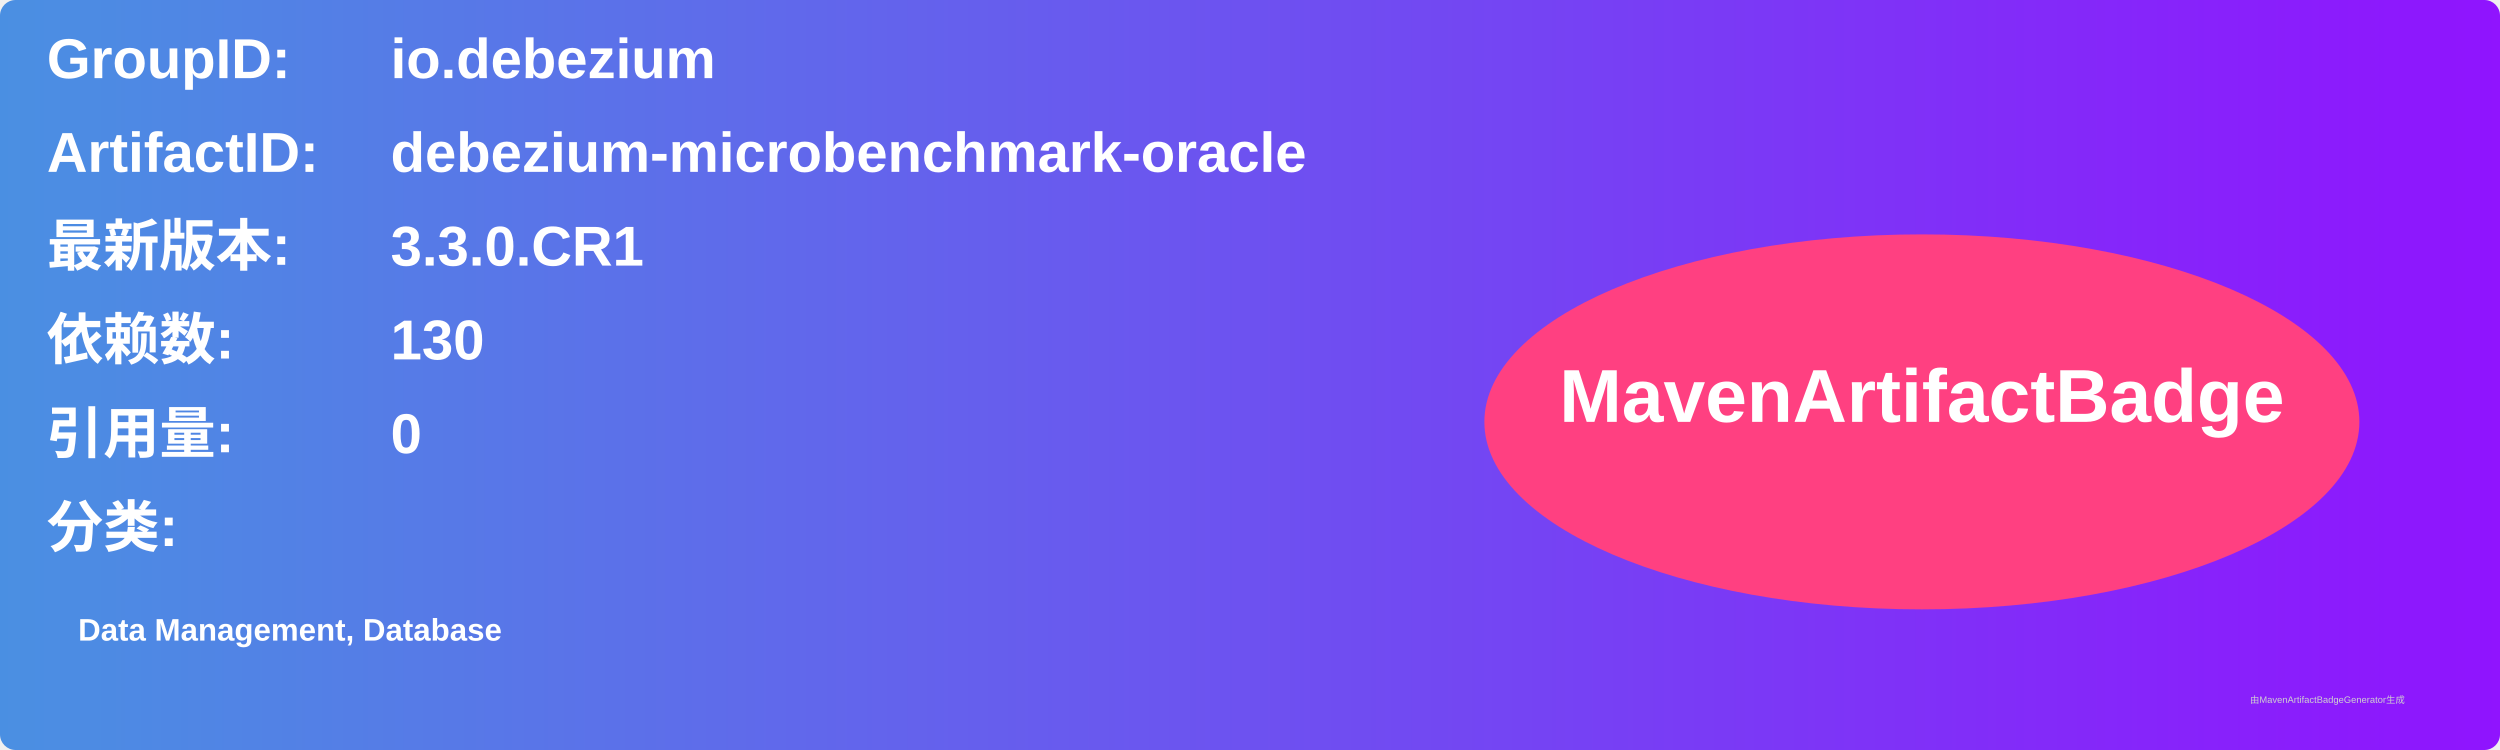
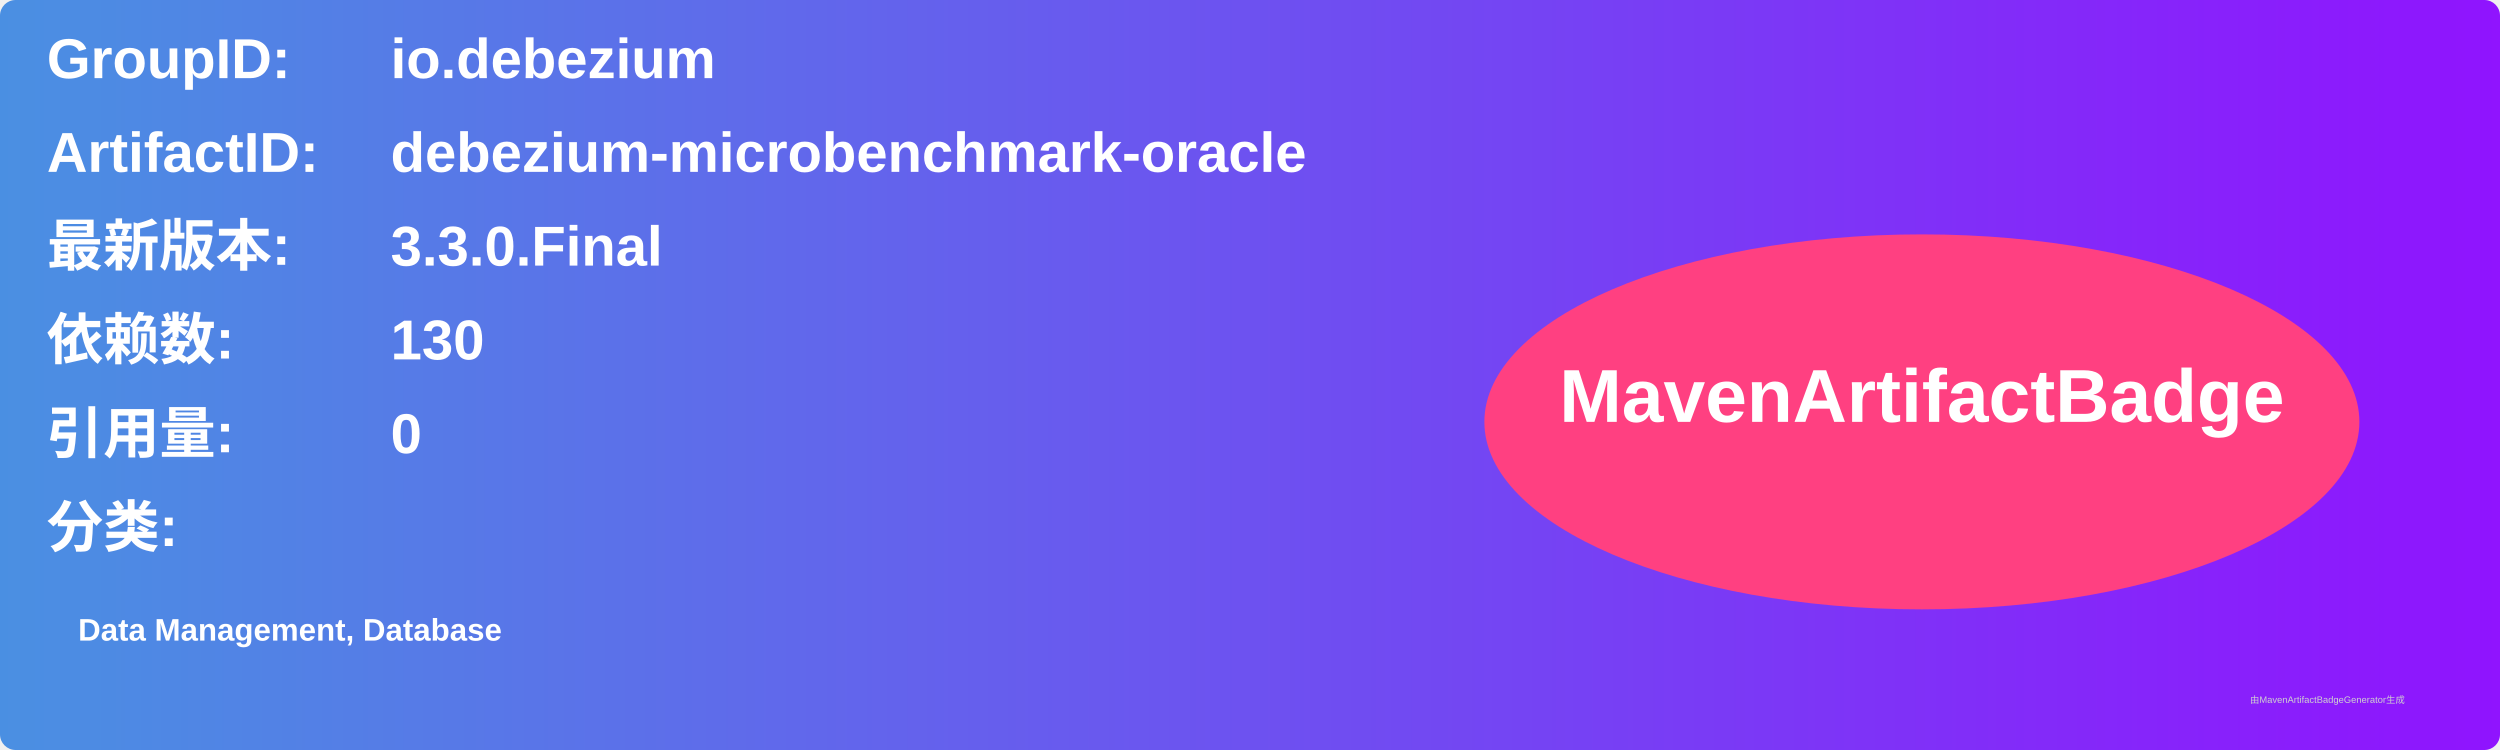
<svg xmlns="http://www.w3.org/2000/svg" width="800" height="240" viewBox="0 0 800 240">
  <linearGradient id="grad" x1="0%" y1="0%" x2="100%" y2="0%">
    <stop offset="0%" stop-color="#4a90e2" />
    <stop offset="100%" stop-color="#9013fe" />
  </linearGradient>
  <rect width="100%" height="100%" rx="5" ry="5" fill="url(#grad)" />
  <g transform="translate(15, 15)">
    <text x="0" y="10" font-family="Arial" font-size="18" fill="white" font-weight="bold" width="260">GroupID:</text>
    <text x="110" y="10" font-family="Arial" font-size="18" fill="white" font-weight="bold" width="460">io.debezium</text>
    <text x="0" y="40" font-family="Arial" font-size="18" fill="white" font-weight="bold" width="260">ArtifactID:</text>
    <text x="110" y="40" font-family="Arial" font-size="18" fill="white" font-weight="bold" width="460">debezium-microbenchmark-oracle</text>
    <text x="0" y="70" font-family="Arial" font-size="18" fill="white" font-weight="bold">最新版本:</text>
    <text x="110" y="70" font-family="Arial" font-size="18" fill="white" font-weight="bold">
-       <tspan font-weight="bold">3.3.0.CR1</tspan>
+       <tspan font-weight="bold">3.3.0.Final</tspan>
    </text>
    <text x="0" y="100" font-family="Arial" font-size="18" fill="white" font-weight="bold">依赖数: </text>
    <text x="110" y="100" font-family="Arial" font-size="18" fill="white">
      <tspan font-weight="bold">130</tspan>
    </text>
    <text x="0" y="130" font-family="Arial" font-size="18" fill="white" font-weight="bold">引用量: </text>
    <text x="110" y="130" font-family="Arial" font-size="18" fill="white">
      <tspan font-weight="bold">0</tspan>
    </text>
    <text x="0" y="160" font-family="Arial" font-size="18" fill="white" font-weight="bold">分类:</text>
    <text x="10" y="190" font-family="Arial" font-size="10" fill="white">
      <tspan font-weight="bold">Data Management, Database</tspan>
    </text>
    <ellipse cx="600" cy="120" rx="140" ry="60" fill="#ff4081" />
    <text x="600" y="120" text-anchor="middle" font-family="Arial" font-size="24" fill="white" font-weight="bold">MavenArtifactBadge</text>
  </g>
  <text x="720" y="225" font-family="Arial" font-size="3" fill="#d0d0d0">由MavenArtifactBadgeGenerator生成</text>
</svg>
